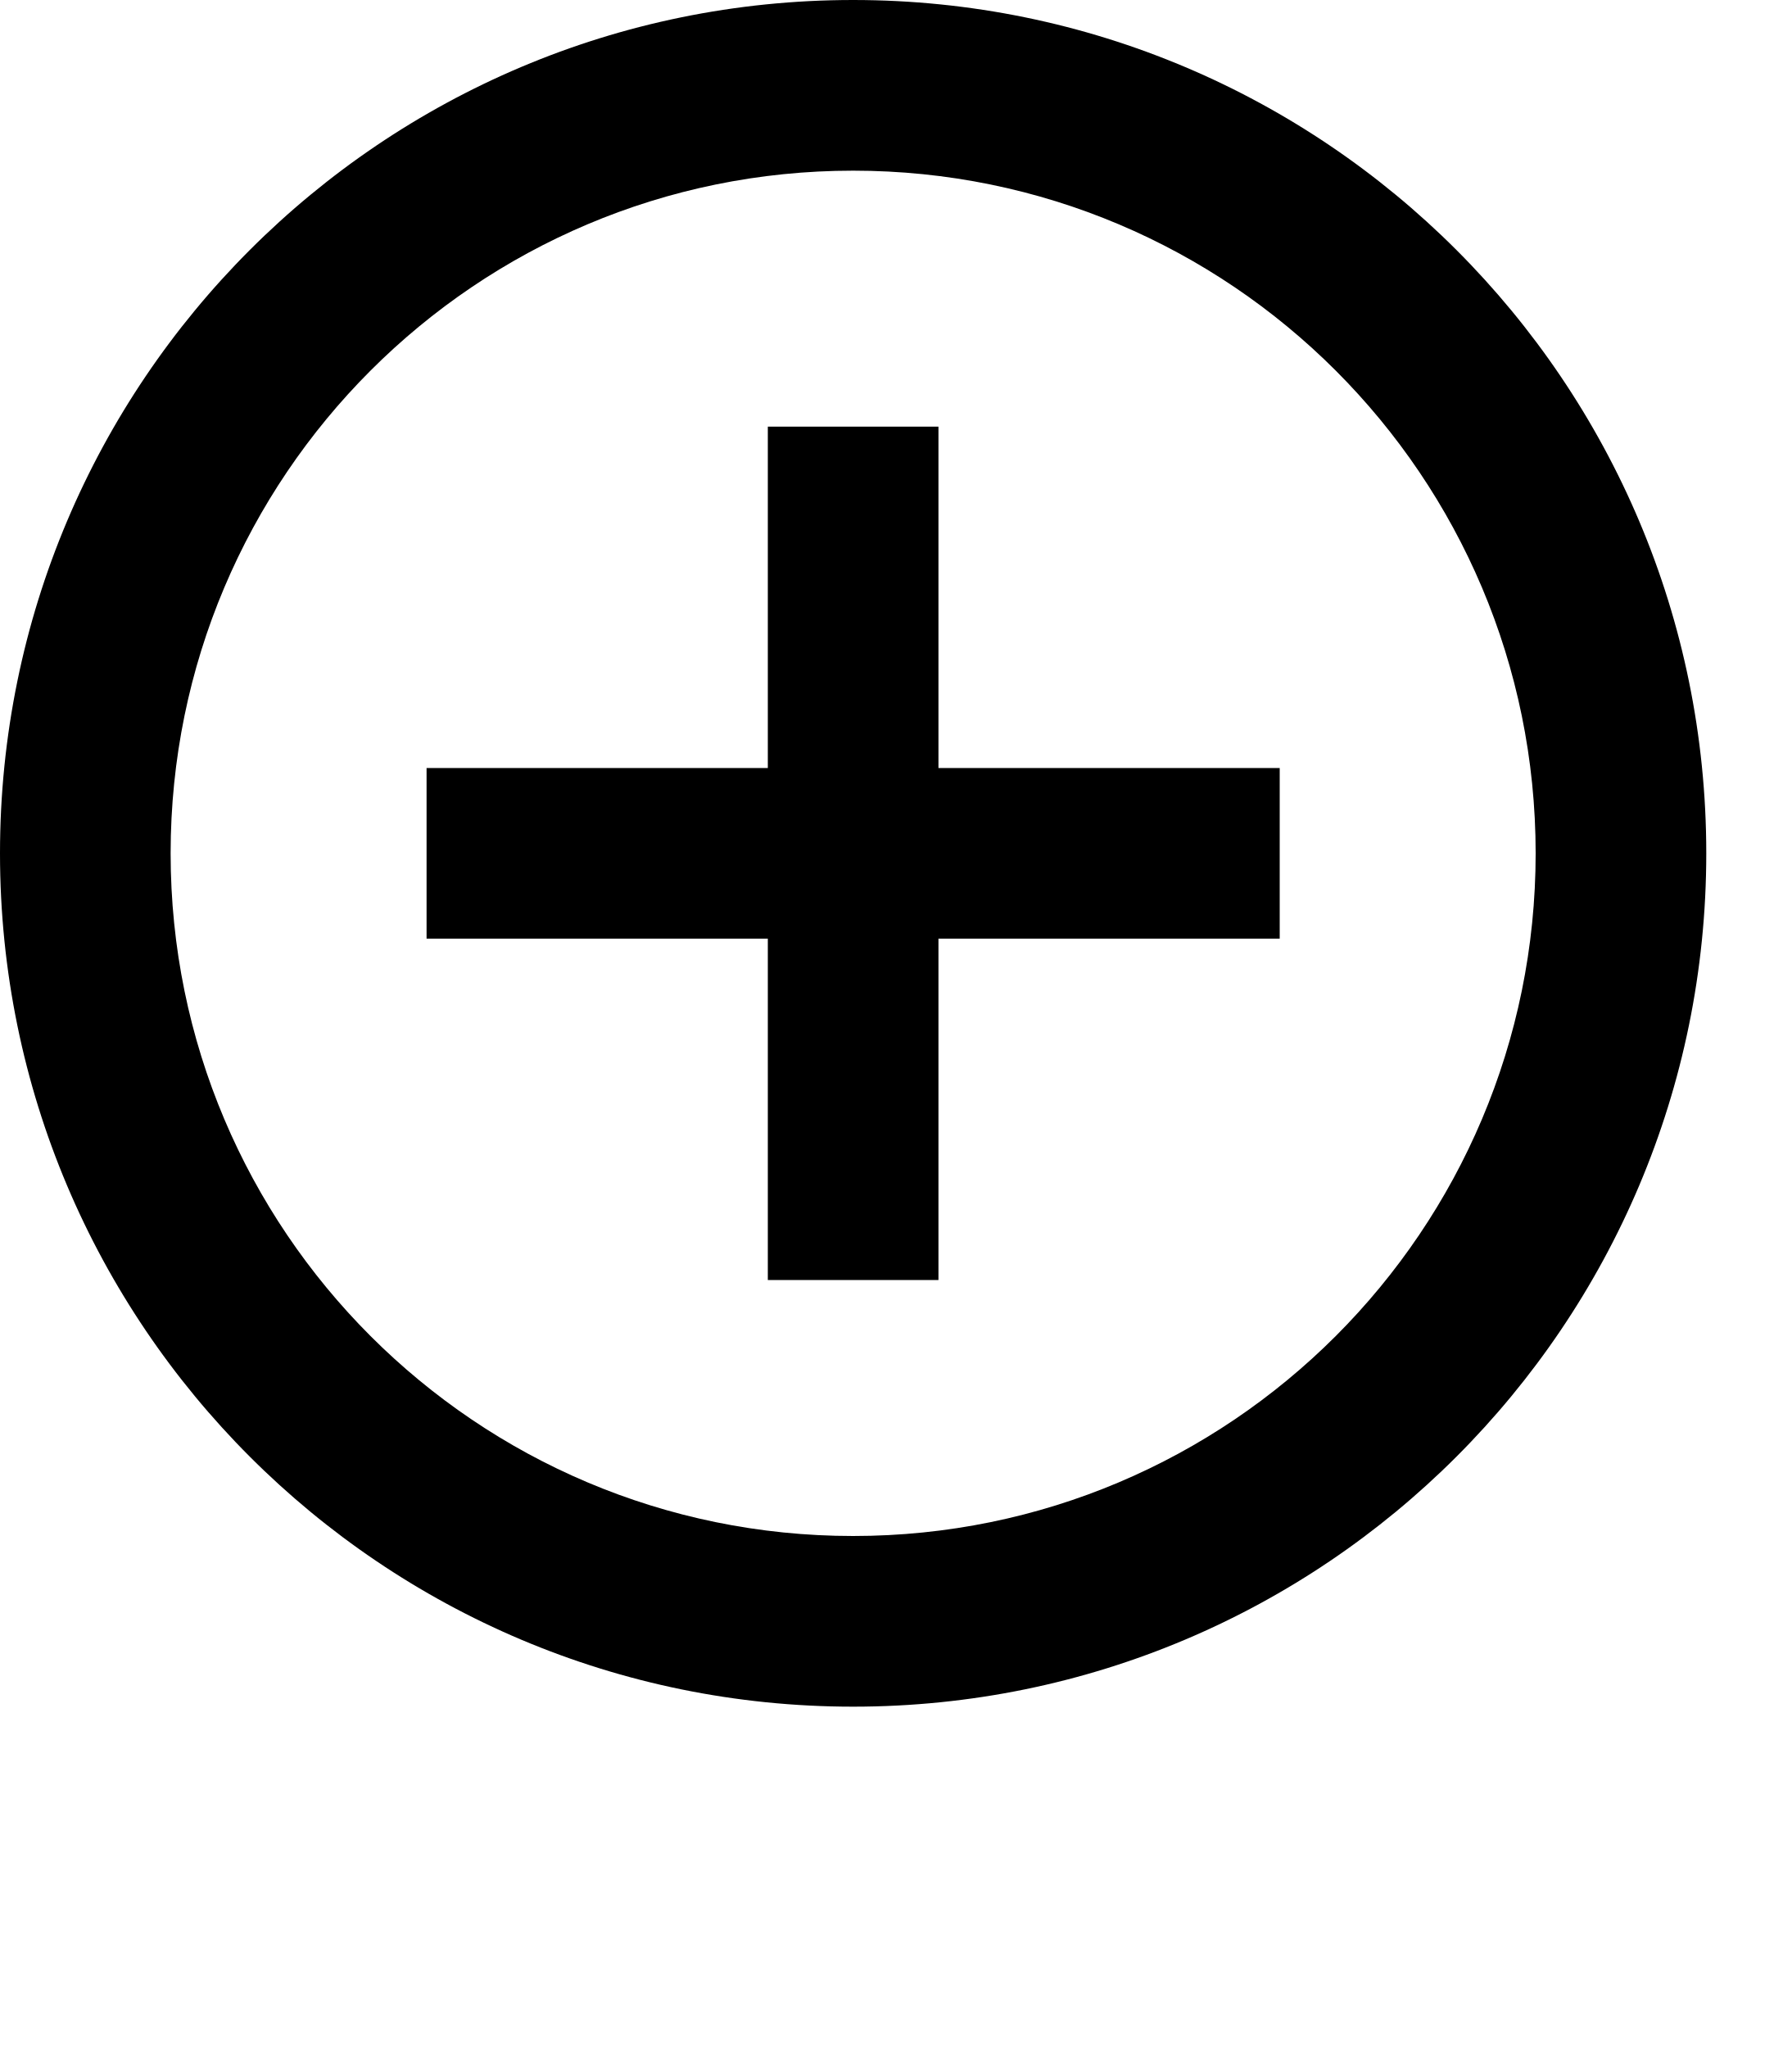
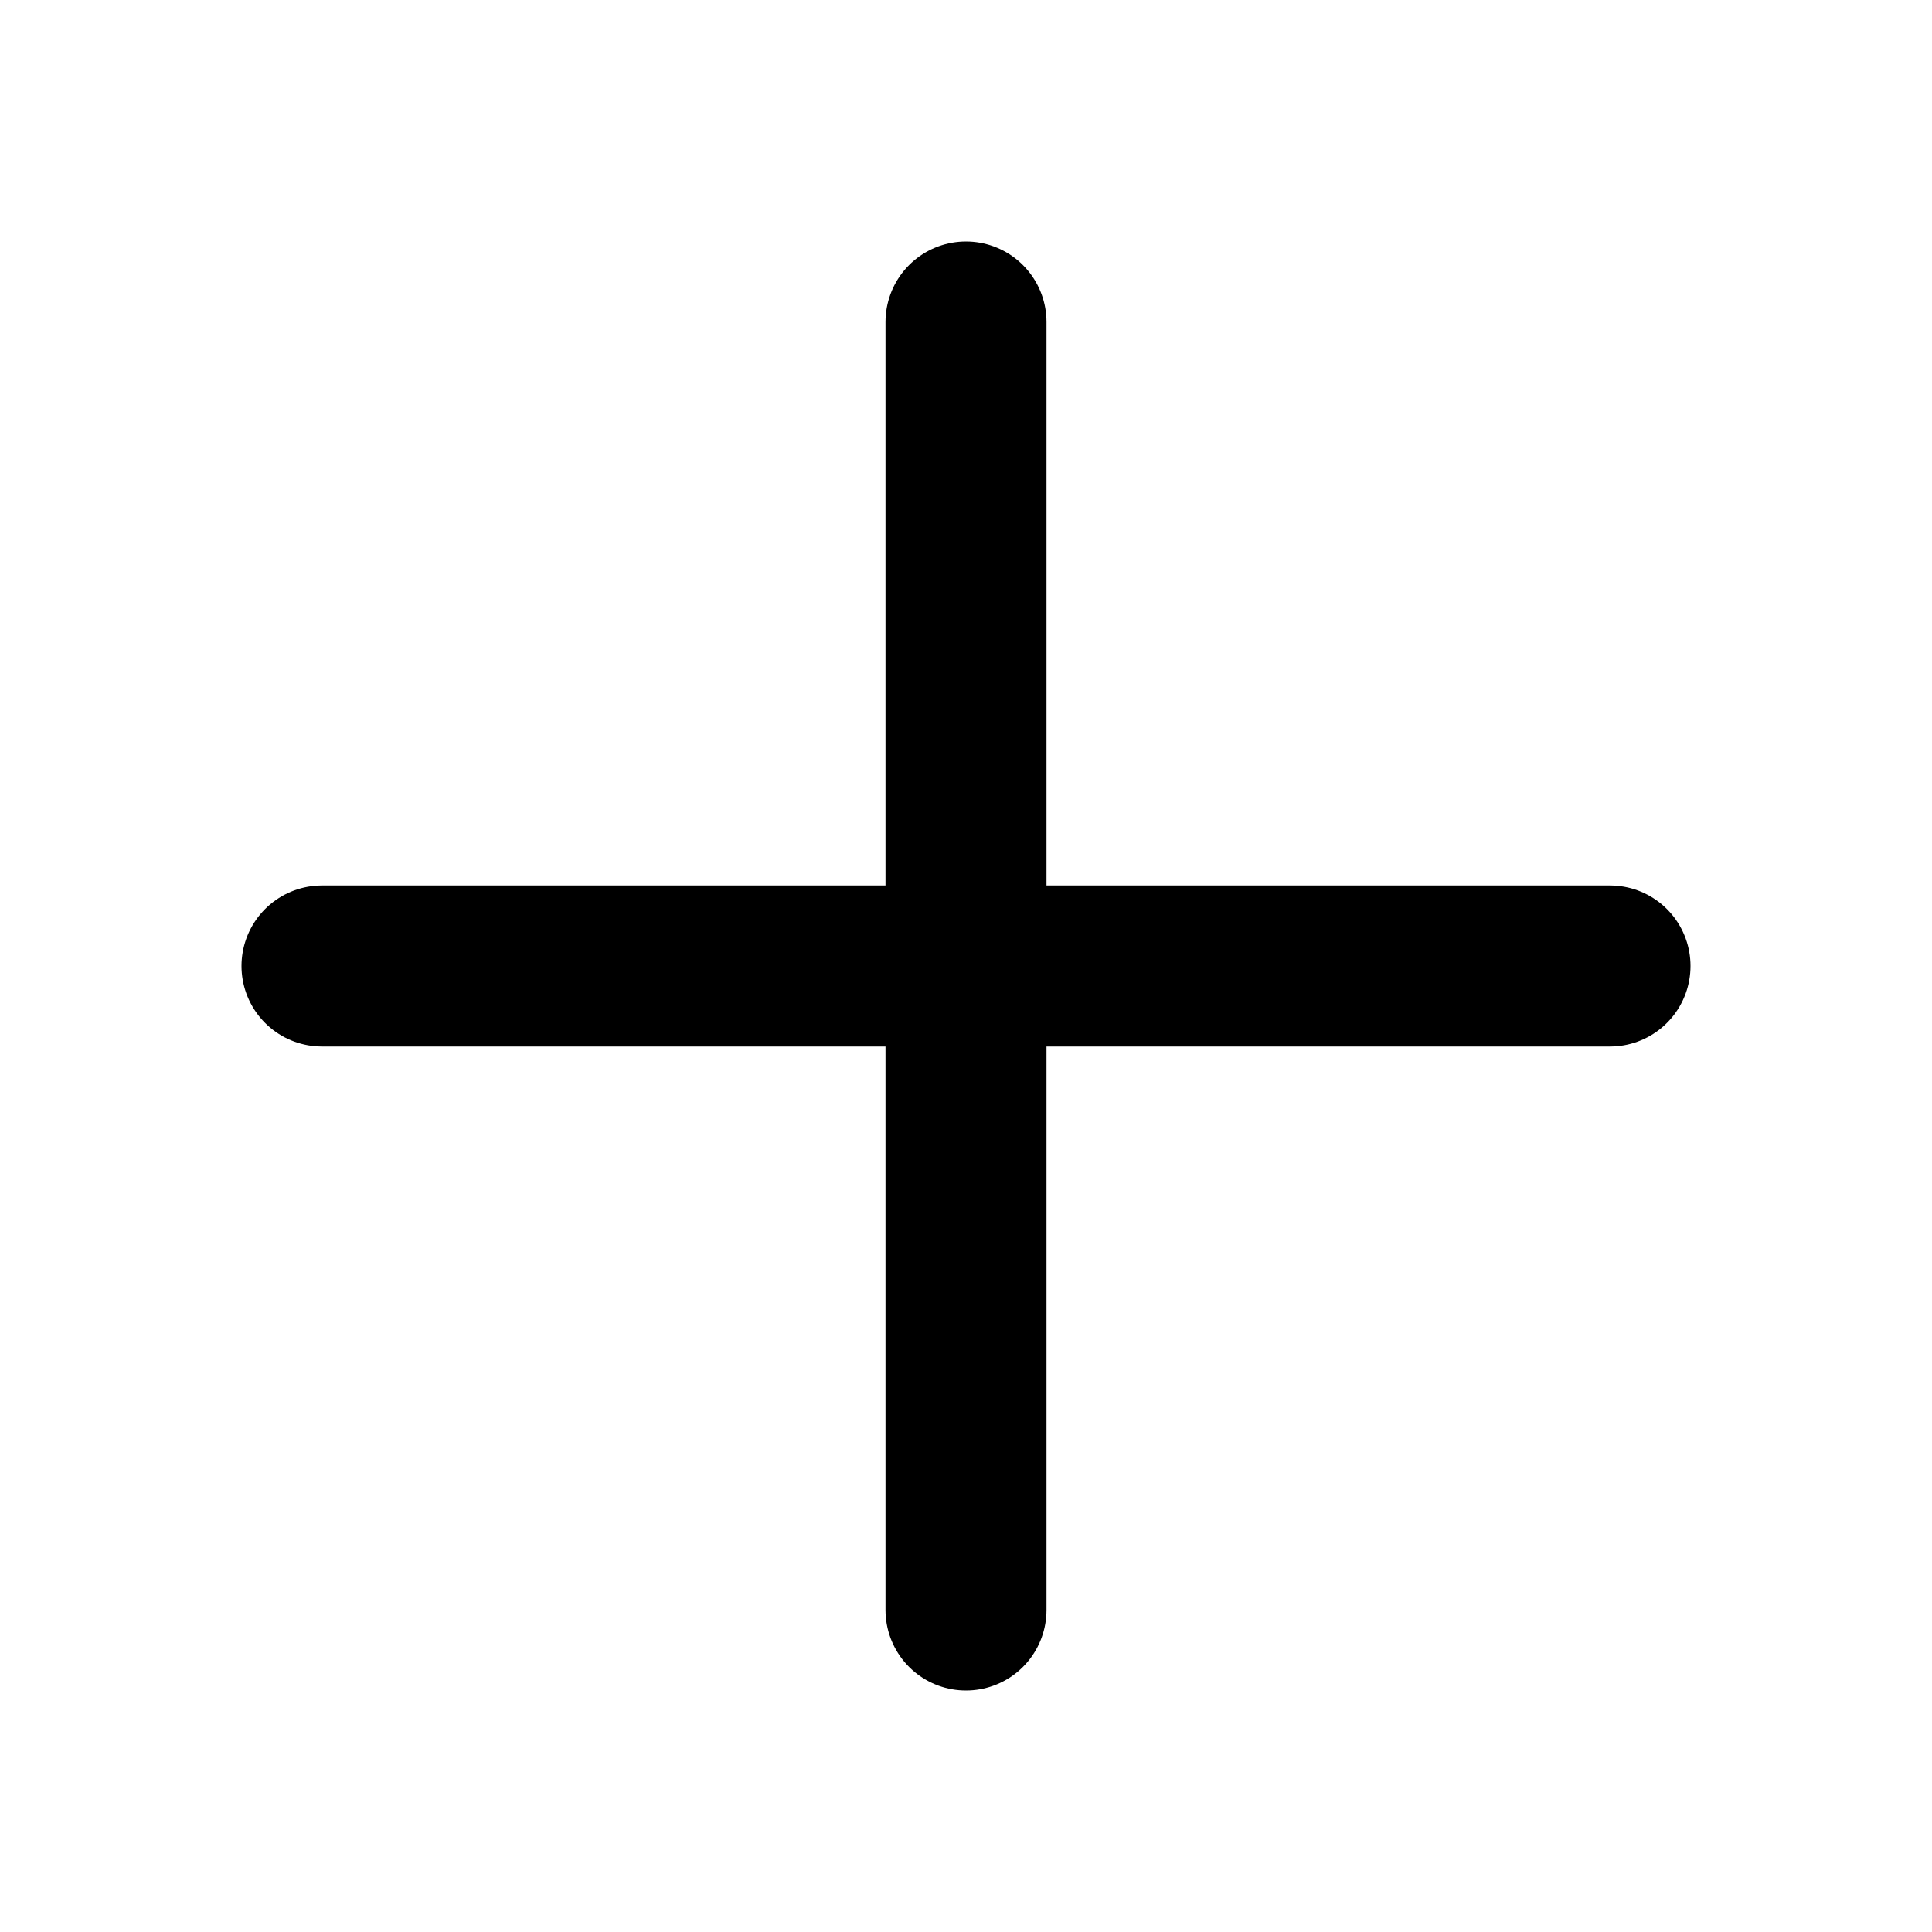
- <svg xmlns="http://www.w3.org/2000/svg" aria-hidden="true" focusable="false" data-prefix="far" data-icon="plus-alt" role="img" viewBox="0 0 21 24" class="svg-inline--fa fa-plus-alt fa-w-14 fa-7x">
-   <path fill="currentColor" d="M11 9h4v2h-4v4H9v-4H5V9h4V5h2v4zm-1 11a10 10 0 1 1 0-20 10 10 0 0 1 0 20zm0-2a8 8 0 1 0 0-16 8 8 0 0 0 0 16z" />
+ <svg fill="none" stroke-linecap="round" stroke-linejoin="round" stroke-width="2" viewBox="0 0 24 24" stroke="currentColor">
+   <path d="M12 4v16m8-8H4" />
</svg>
